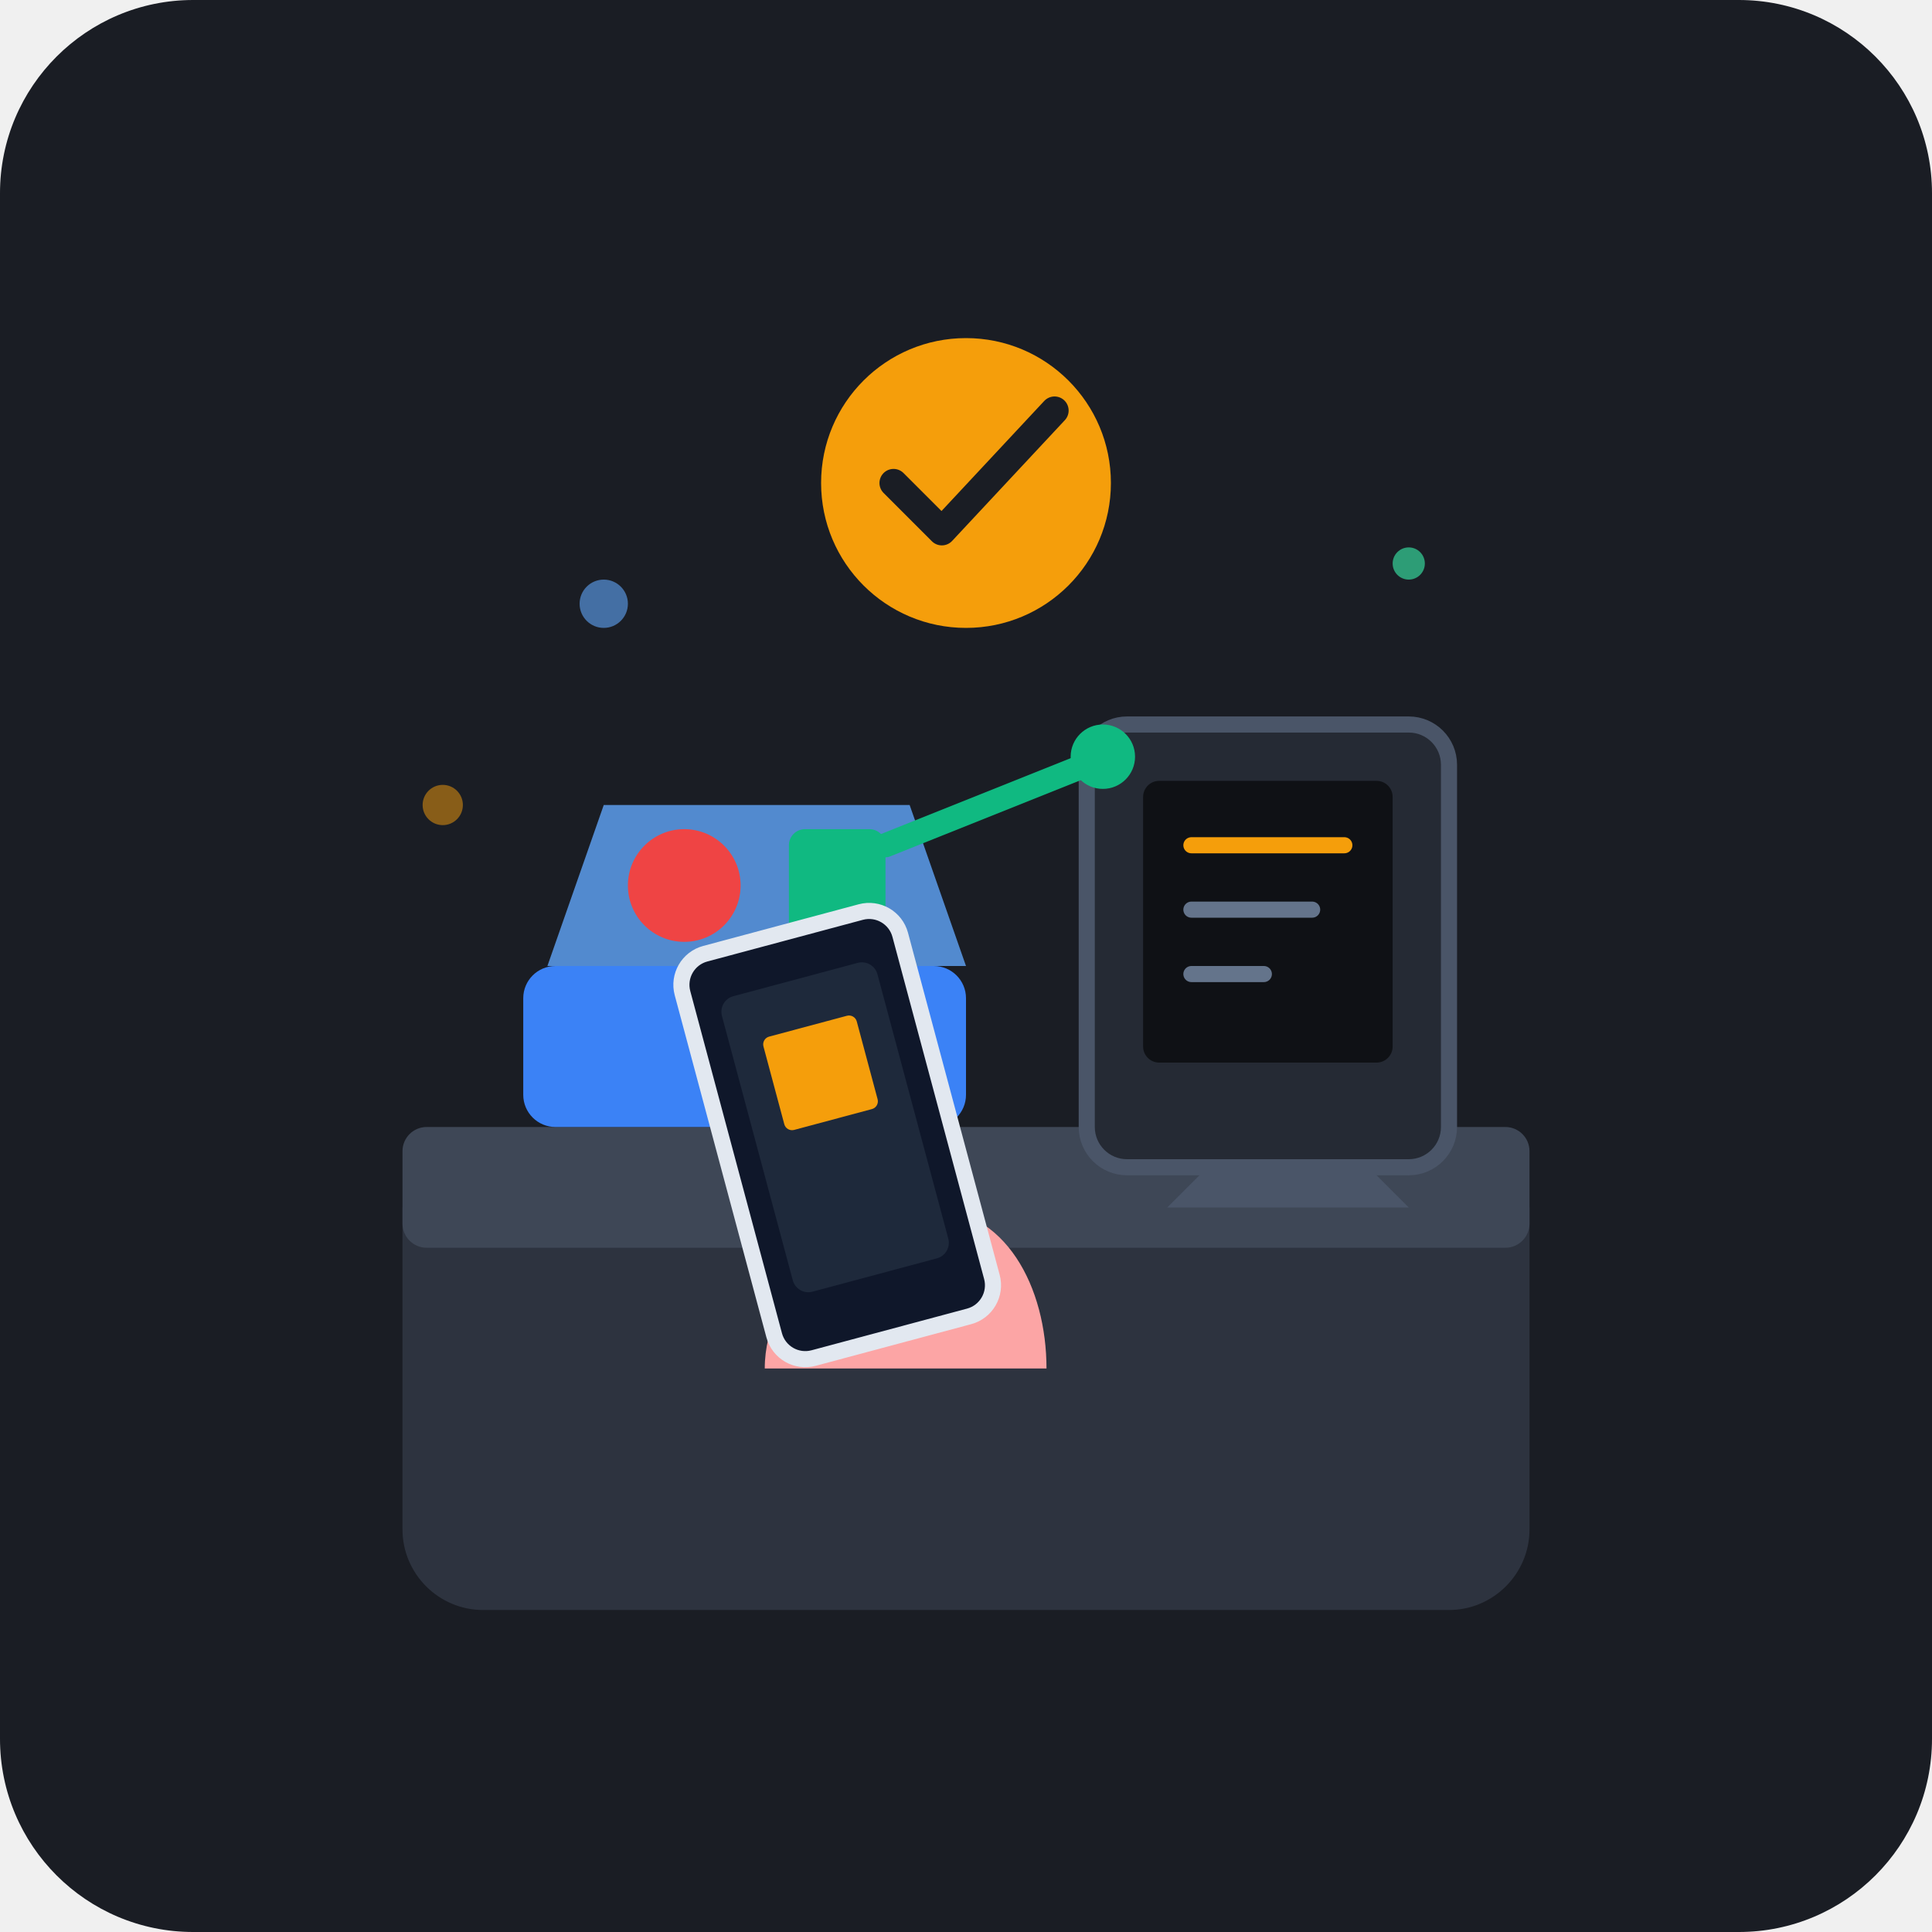
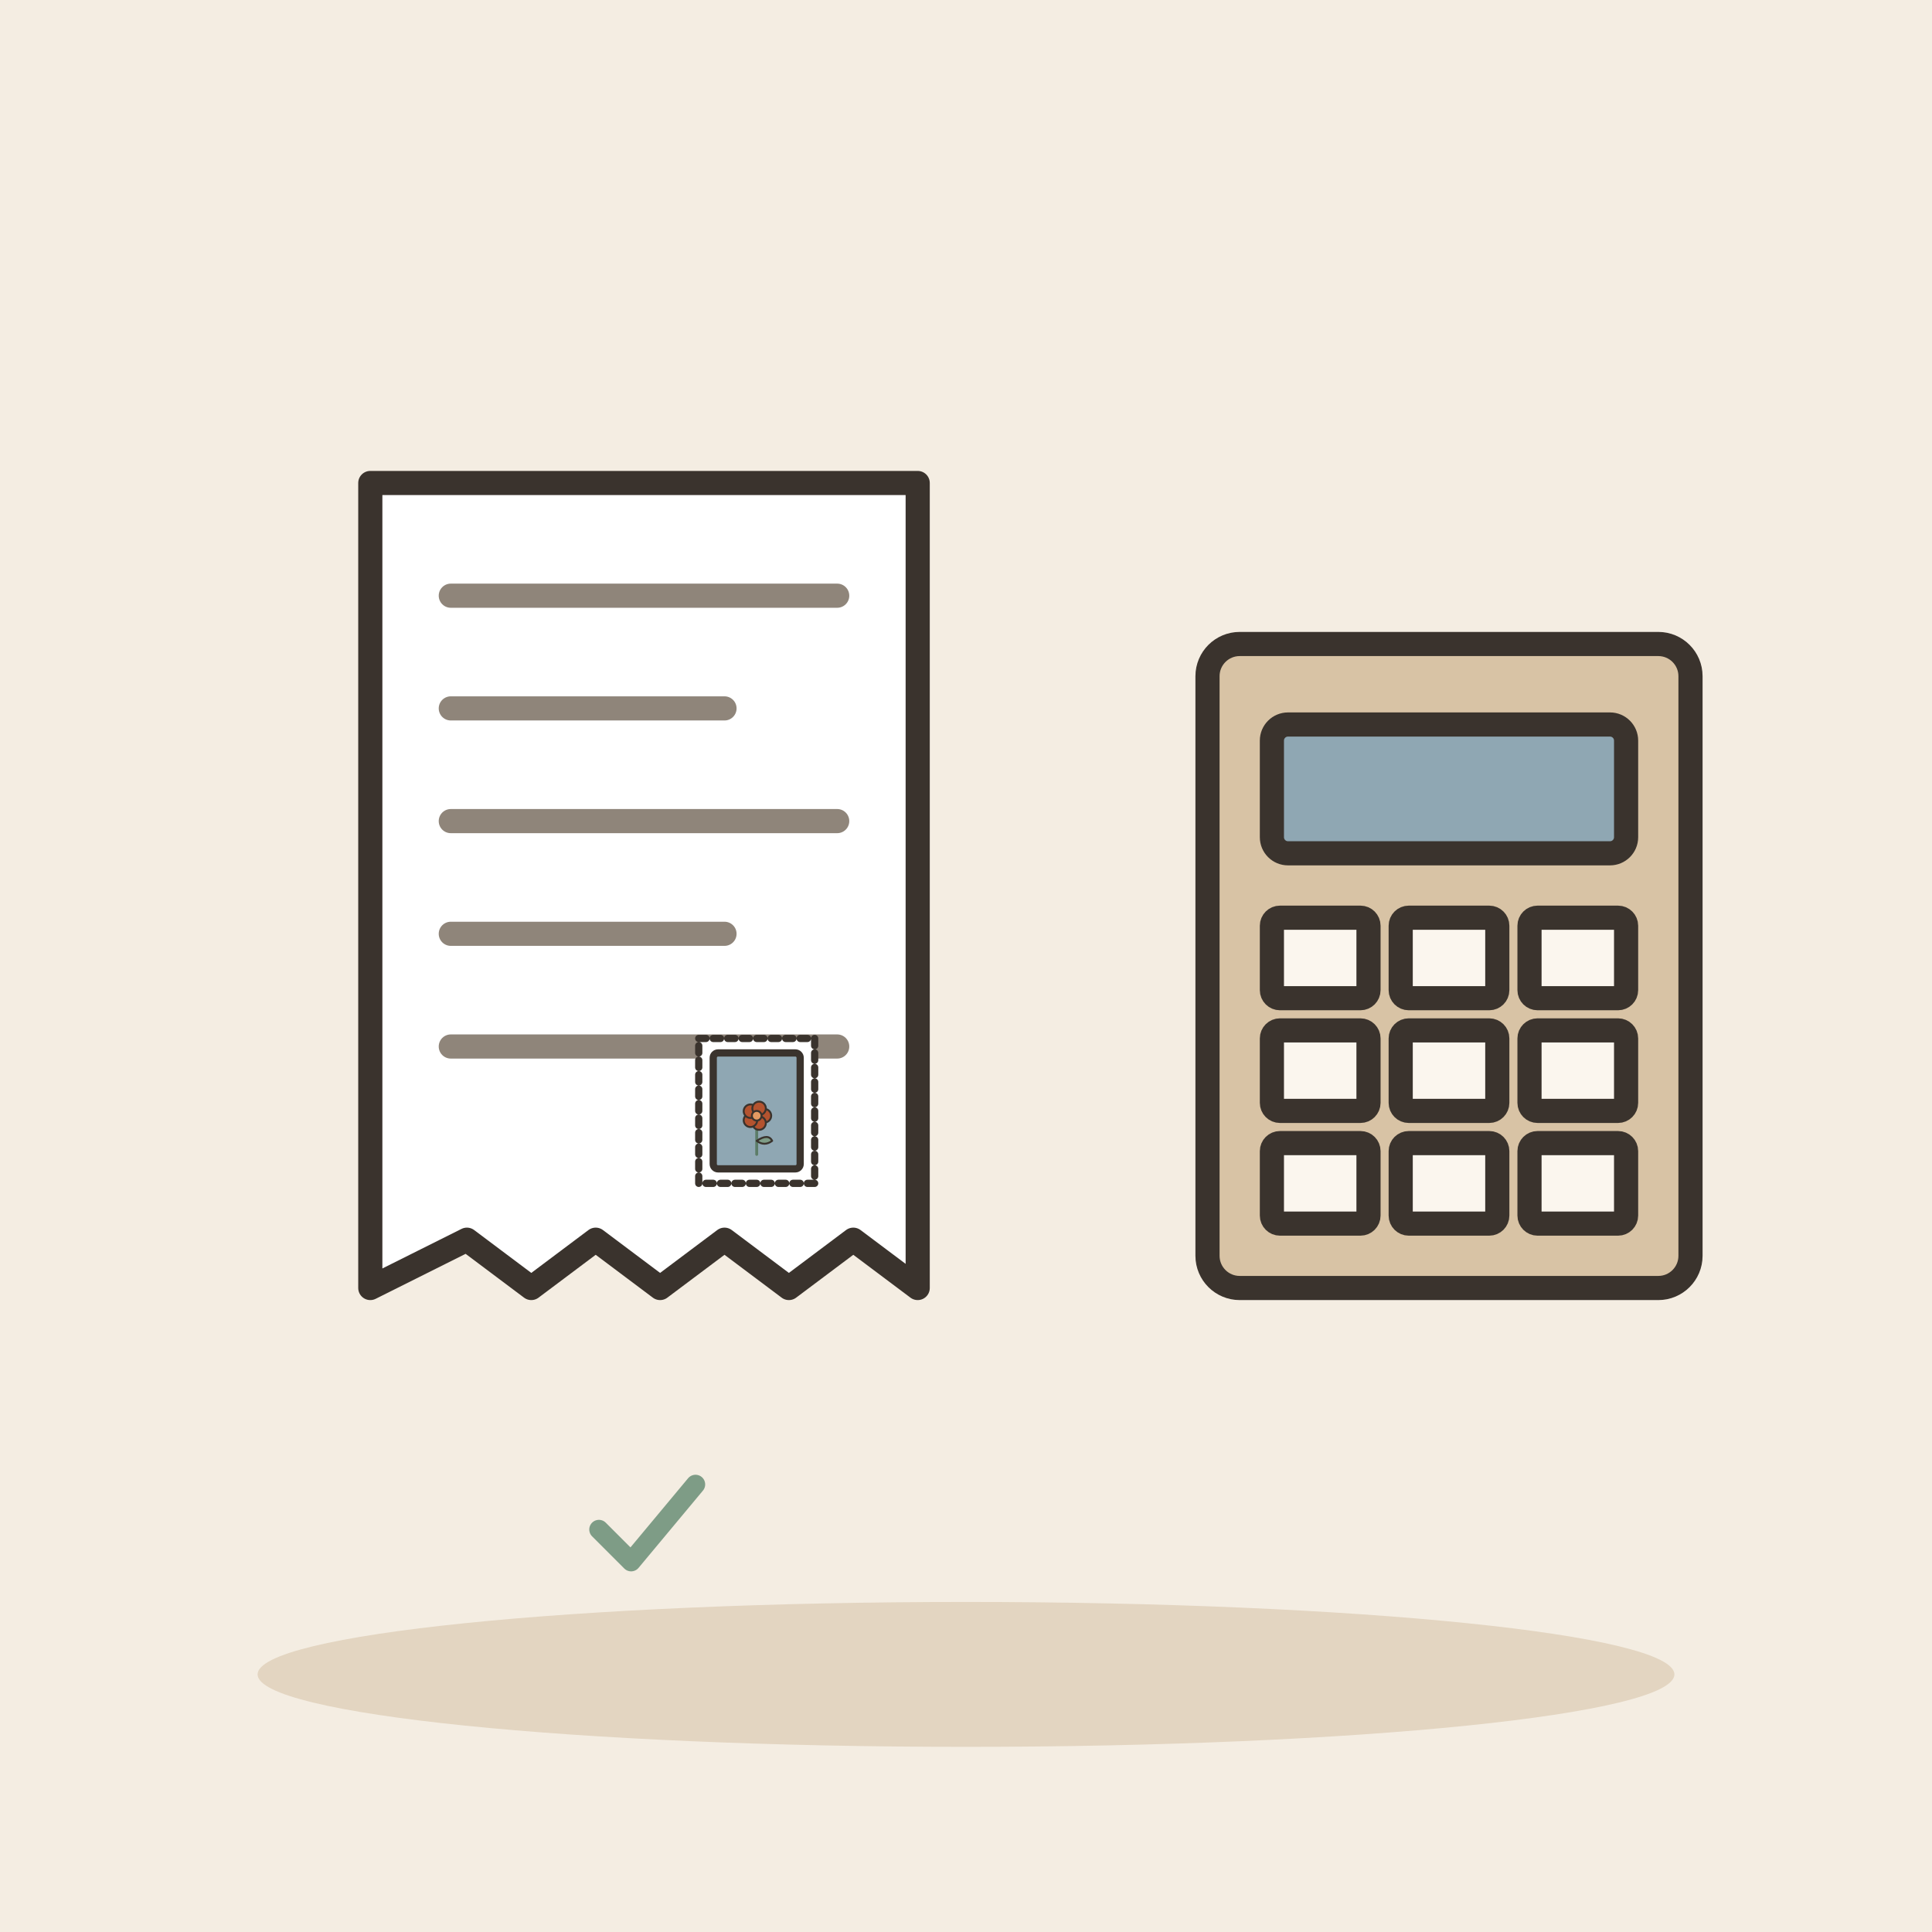
- <svg xmlns="http://www.w3.org/2000/svg" width="240" height="240" viewBox="0 0 240 240">
-   <rect width="240" height="240" rx="24" fill="#1A1D24" />
-   <g transform="translate(0, 5)">
-     <path d="M50 145 H190 V185 C190 190.5 185.5 195 180 195 H60 C54.5 195 50 190.5 50 185 Z" fill="#2D333F" />
-     <rect x="50" y="135" width="140" height="15" rx="3" fill="#3E4756" />
-     <rect x="135" y="85" width="45" height="55" rx="5" fill="#252A34" stroke="#4A5568" stroke-width="2" />
-     <rect x="142" y="92" width="31" height="35" rx="2" fill="#0F1115" />
-     <line x1="148" y1="100" x2="167" y2="100" stroke="#F59E0B" stroke-width="2" stroke-linecap="round" />
-     <line x1="148" y1="108" x2="163" y2="108" stroke="#64748B" stroke-width="2" stroke-linecap="round" />
-     <line x1="148" y1="116" x2="157" y2="116" stroke="#64748B" stroke-width="2" stroke-linecap="round" />
-     <path d="M150 140 H170 L175 145 H145 Z" fill="#4A5568" />
-     <rect x="65" y="115" width="55" height="20" rx="4" fill="#3B82F6" />
-     <path d="M68 115 L75 95 H113 L120 115 Z" fill="#60A5FA" opacity="0.8" />
-     <circle cx="85" cy="105" r="7" fill="#EF4444" />
-     <rect x="98" y="98" width="12" height="15" rx="2" fill="#10B981" />
-     <path d="M95 165 C95 155 105 145 115 145 C125 145 130 155 130 165 Z" fill="#FCA5A5" />
-     <rect x="90" y="110" width="28" height="52" rx="4" fill="#0F172A" stroke="#E2E8F0" stroke-width="2" transform="rotate(-15 104 136)" />
-     <rect x="94" y="116" width="20" height="38" rx="2" fill="#1E293B" transform="rotate(-15 104 136)" />
-     <rect x="98" y="122" width="12" height="12" fill="#F59E0B" rx="1" transform="rotate(-15 104 136)" />
-     <path d="M110 100 L135 90" stroke="#10B981" stroke-width="3" stroke-linecap="round" />
-     <circle cx="137" cy="89" r="4" fill="#10B981" />
-     <circle cx="120" cy="55" r="18" fill="#F59E0B" />
-     <path d="M111 55 L117 61 L131 46" fill="none" stroke="#1A1D24" stroke-width="3.5" stroke-linecap="round" stroke-linejoin="round" />
-     <circle cx="75" cy="70" r="3" fill="#60A5FA" opacity="0.6" />
-     <circle cx="175" cy="65" r="2" fill="#34D399" opacity="0.7" />
-     <circle cx="55" cy="95" r="2.5" fill="#F59E0B" opacity="0.5" />
+ <svg xmlns="http://www.w3.org/2000/svg" viewBox="0 0 240 240" data-style="editorial">
+   <rect width="240" height="240" fill="#F4EDE2" />
+   <ellipse cx="120" cy="208" rx="88" ry="9" fill="#E3D5C1" />
+   <g transform="translate(80 110)">
+     <path d="M-34 -50L34 -50L34 50L26 44L18 50L10 44L2 50L-6 44L-14 50L-22 44L-34 50Z" fill="#FFFFFF" stroke="#3A332D" stroke-width="3" stroke-linecap="round" stroke-linejoin="round" />
+     <path d="M-24 -36L24 -36" stroke="#8F857A" stroke-width="3" stroke-linecap="round" fill="none" />
+     <path d="M-24 -22L10 -22" stroke="#8F857A" stroke-width="3" stroke-linecap="round" fill="none" />
+     <path d="M-24 -8L24 -8" stroke="#8F857A" stroke-width="3" stroke-linecap="round" fill="none" />
+     <path d="M-24 6L10 6" stroke="#8F857A" stroke-width="3" stroke-linecap="round" fill="none" />
+     <path d="M-24 20L24 20" stroke="#8F857A" stroke-width="3" stroke-linecap="round" fill="none" />
+     <g transform="translate(14 28) scale(0.3 0.3)">
+       <rect x="-24" y="-30" width="48" height="60" rx="0" fill="#FFFFFF" stroke="#3A332D" stroke-width="3" stroke-linecap="round" stroke-linejoin="round" stroke-dasharray="3 3" />
+       <rect x="-18" y="-24" width="36" height="48" rx="2" fill="#8FA7B3" stroke="#3A332D" stroke-width="3" stroke-linecap="round" stroke-linejoin="round" />
+       <g transform="translate(0 18) scale(0.4 0.4)">
+         <path d="M0 0L0 -36" stroke="#5C7D68" stroke-width="3" stroke-linecap="round" fill="none" />
+         <path d="M0 -14Q12 -22 16 -14Q8 -8 0 -14Z" fill="#7E9C86" stroke="#3A332D" stroke-width="2" stroke-linecap="round" stroke-linejoin="round" />
+         <circle cx="8" cy="-40" r="7" fill="#B4532F" stroke="#3A332D" stroke-linecap="round" stroke-linejoin="round" stroke-width="2" />
+         <circle cx="2.472" cy="-32.392" r="7" fill="#B4532F" stroke="#3A332D" stroke-linecap="round" stroke-linejoin="round" stroke-width="2" />
+         <circle cx="-6.472" cy="-35.298" r="7" fill="#B4532F" stroke="#3A332D" stroke-linecap="round" stroke-linejoin="round" stroke-width="2" />
+         <circle cx="-6.472" cy="-44.702" r="7" fill="#B4532F" stroke="#3A332D" stroke-linecap="round" stroke-linejoin="round" stroke-width="2" />
+         <circle cx="2.472" cy="-47.608" r="7" fill="#B4532F" stroke="#3A332D" stroke-linecap="round" stroke-linejoin="round" stroke-width="2" />
+         <circle cx="0" cy="-40" r="5" fill="#E39A62" stroke="#3A332D" stroke-linecap="round" stroke-linejoin="round" stroke-width="2" />
+       </g>
+     </g>
+   </g>
+   <g transform="translate(180 120)">
+     <rect x="-30" y="-40" width="60" height="80" rx="4" fill="#D8C3A5" stroke="#3A332D" stroke-width="3" stroke-linecap="round" stroke-linejoin="round" />
+     <rect x="-22" y="-30" width="44" height="16" rx="2" fill="#8FA7B3" stroke="#3A332D" stroke-width="3" stroke-linecap="round" stroke-linejoin="round" />
+     <rect x="-22" y="-6" width="12" height="10" rx="1" fill="#FBF6EE" stroke="#3A332D" stroke-width="3" stroke-linecap="round" stroke-linejoin="round" />
+     <rect x="-6" y="-6" width="12" height="10" rx="1" fill="#FBF6EE" stroke="#3A332D" stroke-width="3" stroke-linecap="round" stroke-linejoin="round" />
+     <rect x="10" y="-6" width="12" height="10" rx="1" fill="#FBF6EE" stroke="#3A332D" stroke-width="3" stroke-linecap="round" stroke-linejoin="round" />
+     <rect x="-22" y="8" width="12" height="10" rx="1" fill="#FBF6EE" stroke="#3A332D" stroke-width="3" stroke-linecap="round" stroke-linejoin="round" />
+     <rect x="-6" y="8" width="12" height="10" rx="1" fill="#FBF6EE" stroke="#3A332D" stroke-width="3" stroke-linecap="round" stroke-linejoin="round" />
+     <rect x="10" y="8" width="12" height="10" rx="1" fill="#FBF6EE" stroke="#3A332D" stroke-width="3" stroke-linecap="round" stroke-linejoin="round" />
+     <rect x="-22" y="22" width="12" height="10" rx="1" fill="#FBF6EE" stroke="#3A332D" stroke-width="3" stroke-linecap="round" stroke-linejoin="round" />
+     <rect x="-6" y="22" width="12" height="10" rx="1" fill="#FBF6EE" stroke="#3A332D" stroke-width="3" stroke-linecap="round" stroke-linejoin="round" />
+     <rect x="10" y="22" width="12" height="10" rx="1" fill="#FBF6EE" stroke="#3A332D" stroke-width="3" stroke-linecap="round" stroke-linejoin="round" />
+   </g>
+   <g transform="translate(80 190) scale(0.4 0.4)">
+     <path d="M-14 0l10 10l20 -24" fill="none" stroke="#7E9C86" stroke-width="6" stroke-linecap="round" stroke-linejoin="round" />
  </g>
</svg>
